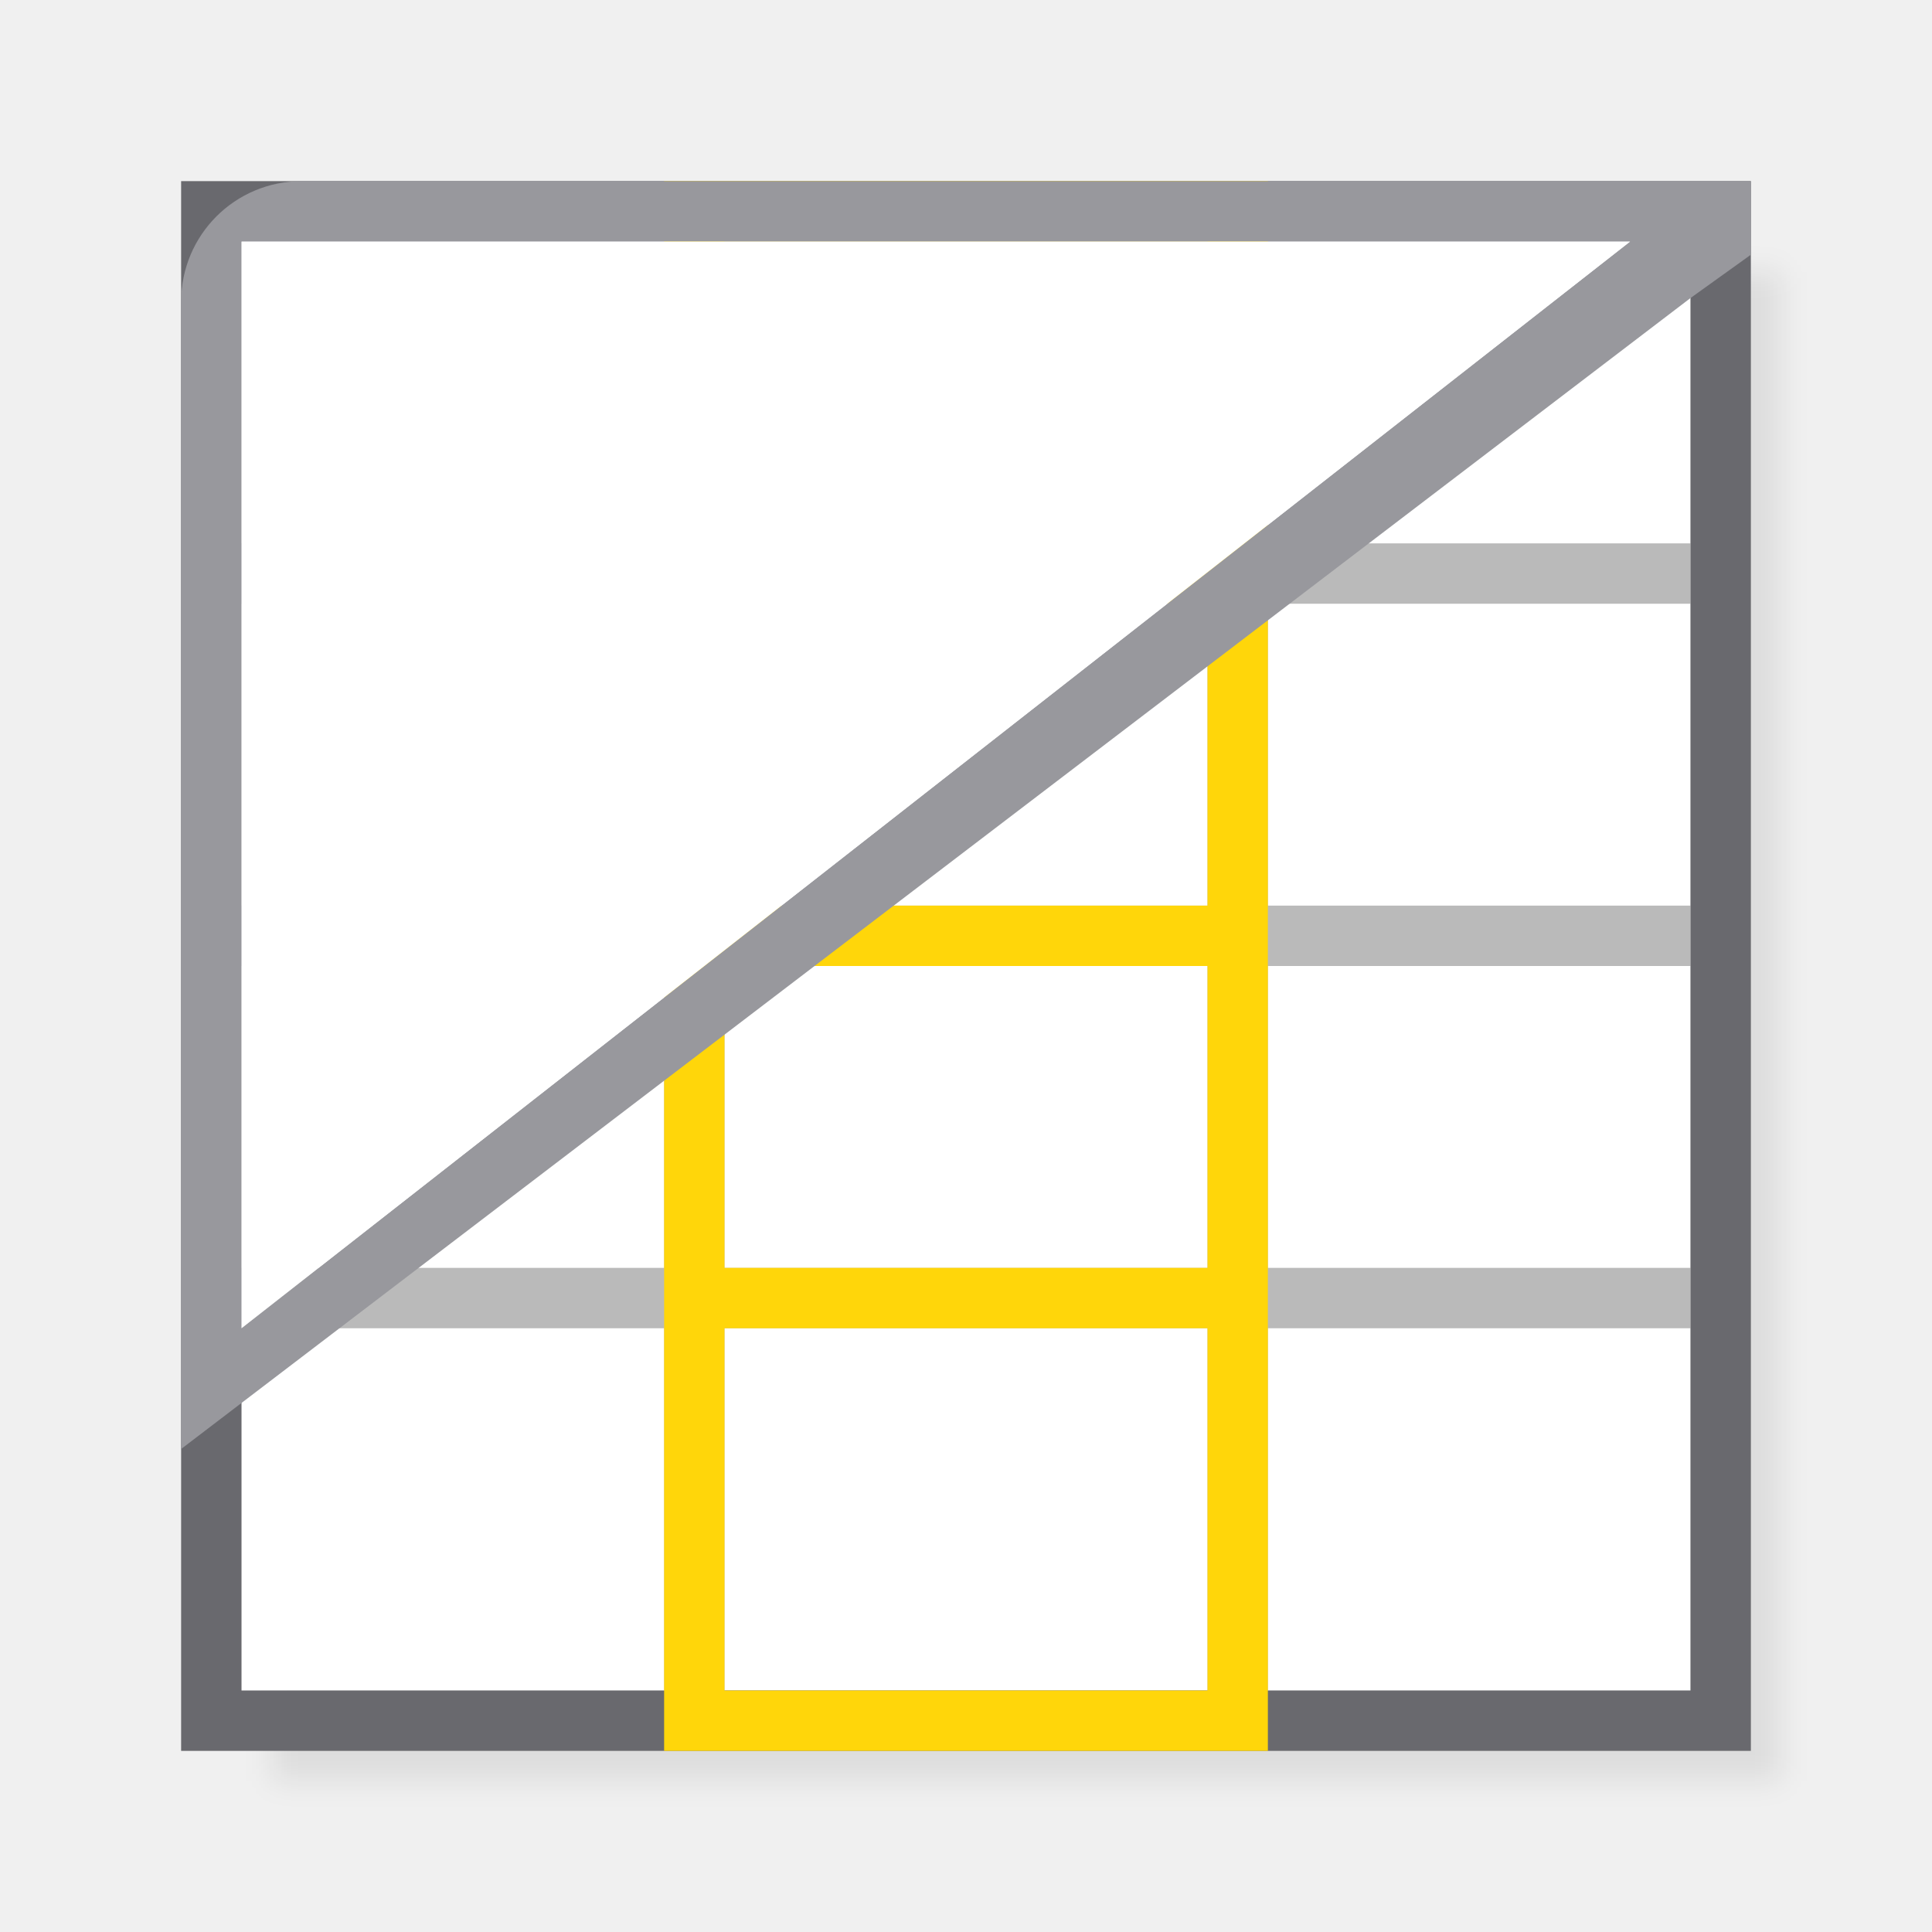
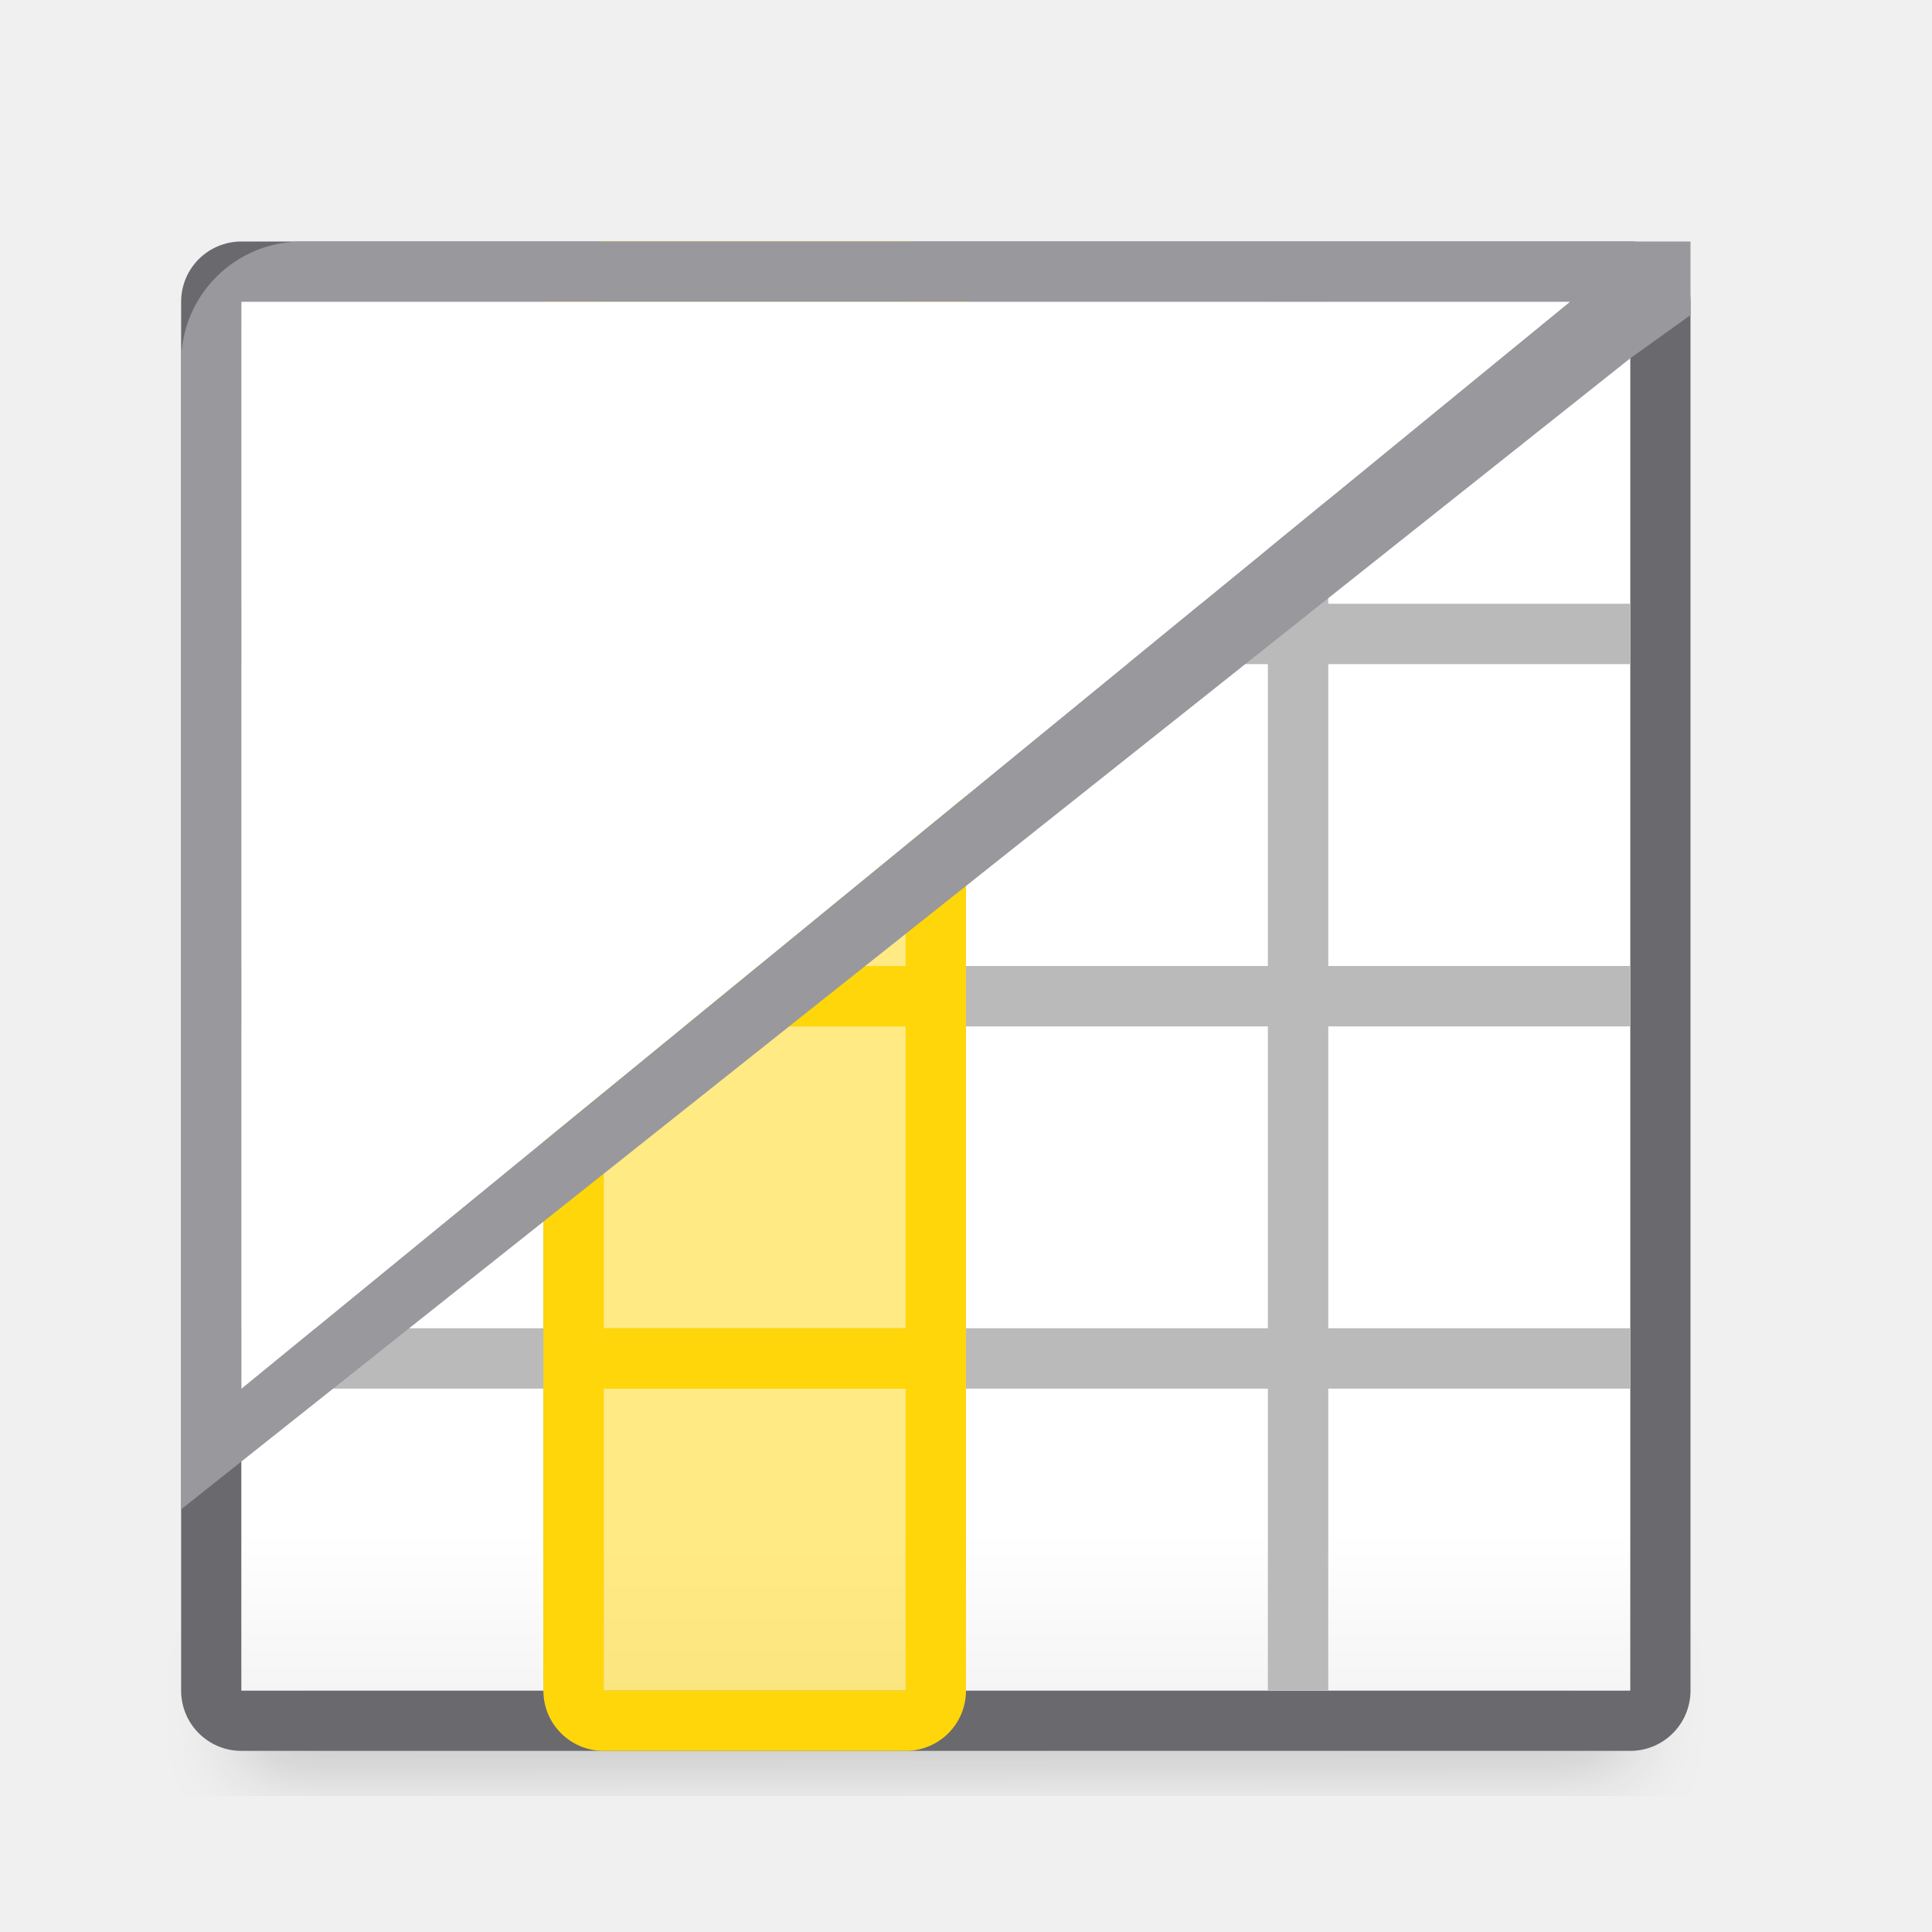
- <svg xmlns="http://www.w3.org/2000/svg" height="32" viewBox="0 0 32 32" width="32">
-   <filter id="a" color-interpolation-filters="sRGB" height="1.048" width="1.048" x="-.024" y="-.024">
-     <feGaussianBlur stdDeviation=".24" />
+ <svg xmlns="http://www.w3.org/2000/svg" viewBox="0 0 32 32">
+   <linearGradient id="a" gradientUnits="userSpaceOnUse" x1="15" x2="15" y1="4" y2="28">
+     <stop offset="0" stop-color="#efefef" />
+     <stop offset=".083" stop-color="#fff" />
+     <stop offset=".889" stop-color="#fff" />
+     <stop offset="1" stop-color="#f5f5f5" />
+   </linearGradient>
+   <filter id="b" color-interpolation-filters="sRGB" height="1.116" width="1.124" x="-.062" y="-.058">
+     <feGaussianBlur stdDeviation=".62" />
  </filter>
-   <path d="m4.5 4.5v25h25v-25z" fill-opacity=".08" filter="url(#a)" />
-   <path d="m4 4h24v24h-24z" fill="#fff" />
-   <path d="m11 4v4 1h-1-6v1h6 1v5h-1-6v1h6 1v1 4h-7v1h7v6h1v-6h8v6h1v-6h7v-1h-7v-4-1h1 6v-1h-6-1v-5h1 6v-1h-6-1v-1-4h-1v4 1h-8v-1-4zm1 6h8v5h-8zm0 6h8v1 4h-8v-4z" fill="#bababa" />
-   <path d="m3 3v26h26v-26zm1 1h7 1 8 1 7v5 1 5 1 5 1 6h-7-1-8-1-7v-6-1-5-1-5-1z" fill="#69696e" />
-   <path d="m11 3v6 13 7h10v-7-13-6zm1 1h8v5h-8zm0 6h8v5h-8zm0 6h8v5h-8zm0 6h8v6h-8z" fill="#ffd60a" />
-   <path d="m5 3c-1.108 0-2 .892-2 2v16 3l24.998-19.062 1.002-.719v-1.219zm-1 1h23l-23 18v-.438z" fill="#98989d" />
-   <path d="m4 22 23-18h-23z" fill="#fff" />
+   <path d="m4 27.093 23-.093v2.5l-23 .093z" filter="url(#b)" opacity=".15" stroke-width="1.033" />
+   <path d="m4 4c-.554 0-1 .446-1 1v4 19c0 .554.446 1 1 1h23c.554 0 1-.446 1-1v-19-4c0-.554-.446-1-1-1zm0 1h23v4 4 1 4 1 4 1 4h-5-1-5-1-5-1-5v-4-1-4-1-4-1-4-1z" fill="#69696e" />
+   <path d="m4 5h23v23h-23z" fill="url(#a)" />
+   <path d="m9 5v5h-5v1h5v5h-5v1h5v5h-5v1h5v5h1v-5h5v5h1v-5h5v5h1v-5h5v-1h-5v-5h5v-1h-5v-5h5v-1h-5v-5h-1v5h-5v-5h-1v5h-5v-5zm1 6h5v5h-5zm6 0h5v5h-5zm-6 6h5v5h-5zm6 0h5v5h-5z" fill="#bababa" />
+   <path d="m10 28v-23h5v23z" fill="#ffd60a" opacity=".5" stroke-width=".408" />
+   <path d="m9 28c0 .554.446 1 1 1h5c.554 0 1-.446 1-1v-23c0-.554-.446-1-1-1h-5c-.554 0-1 .446-1 1zm1 0v-5h5v5zm0-6v-5h5v5zm0-6v-5h5v5zm0-6v-5h5v5z" fill="#ffd60a" />
+   <g transform="translate(0 1)">
+     <path d="m5 3c-1.108 0-2 .892-2 2v16 3l23.998-19.062 1.002-.719v-1.219zm-1 1h22l-22 18v-.438z" fill="#98989d" />
+     <path d="m4 22 22-18h-22z" fill="#fff" />
+   </g>
</svg>
